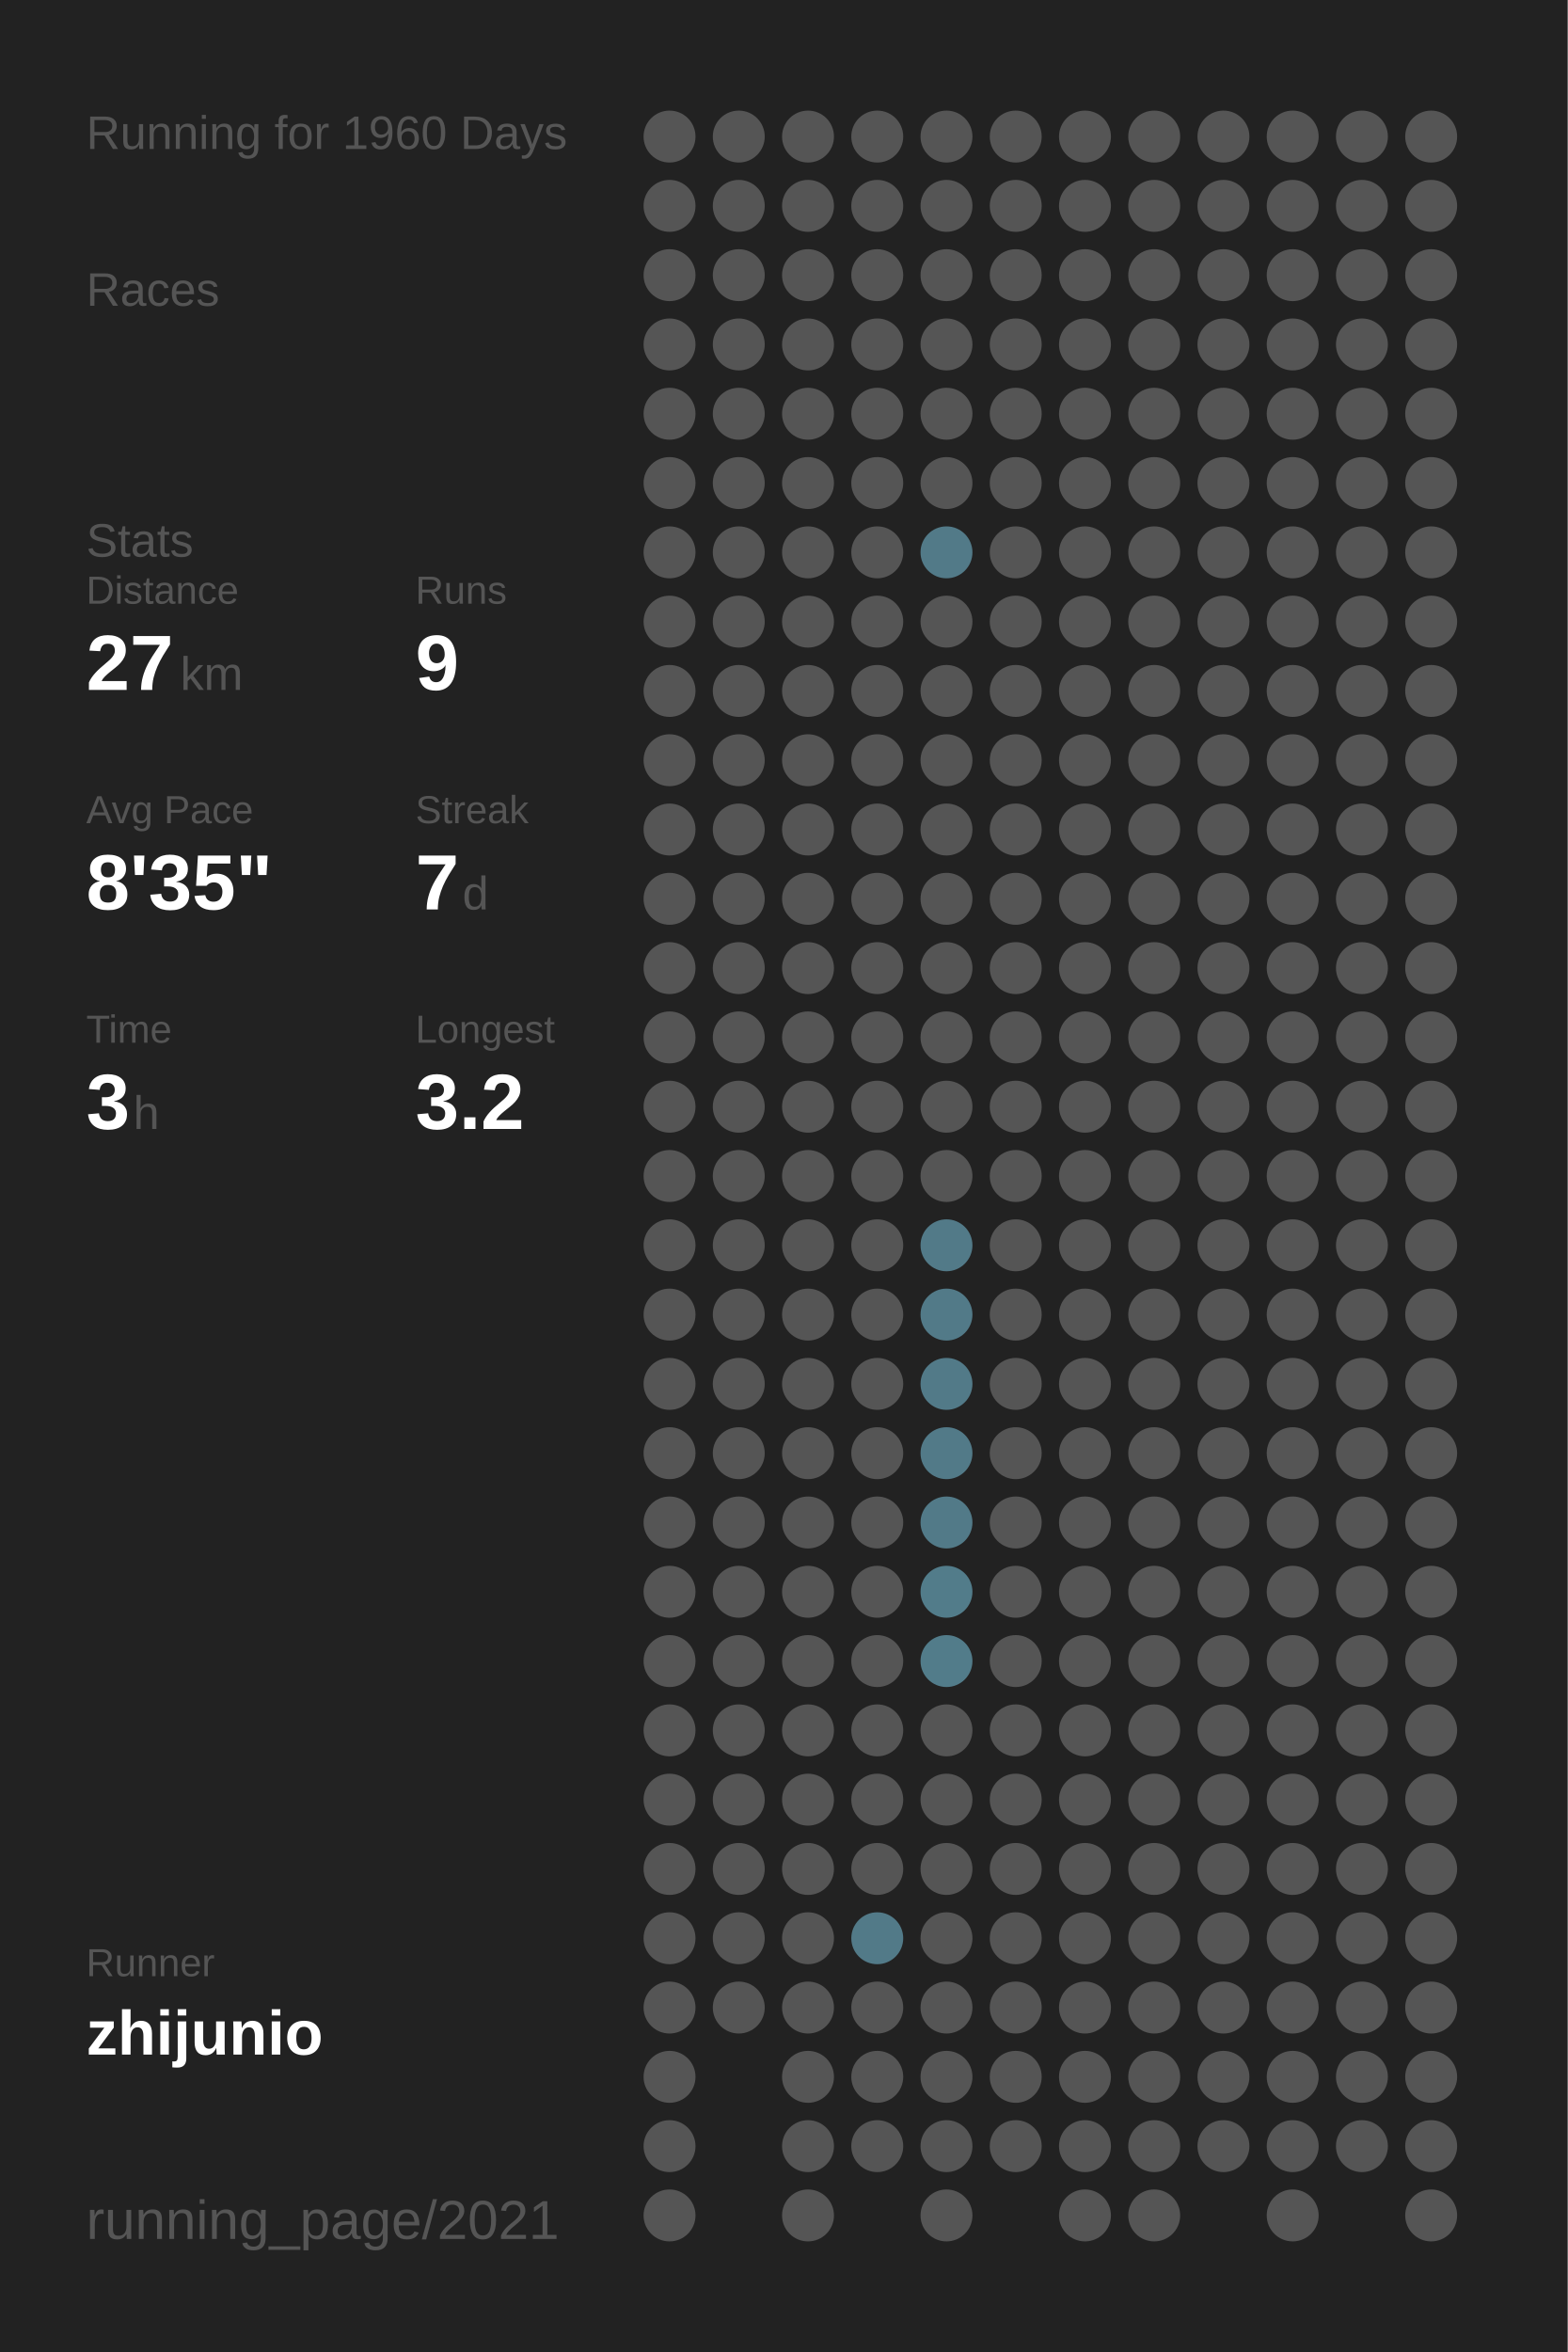
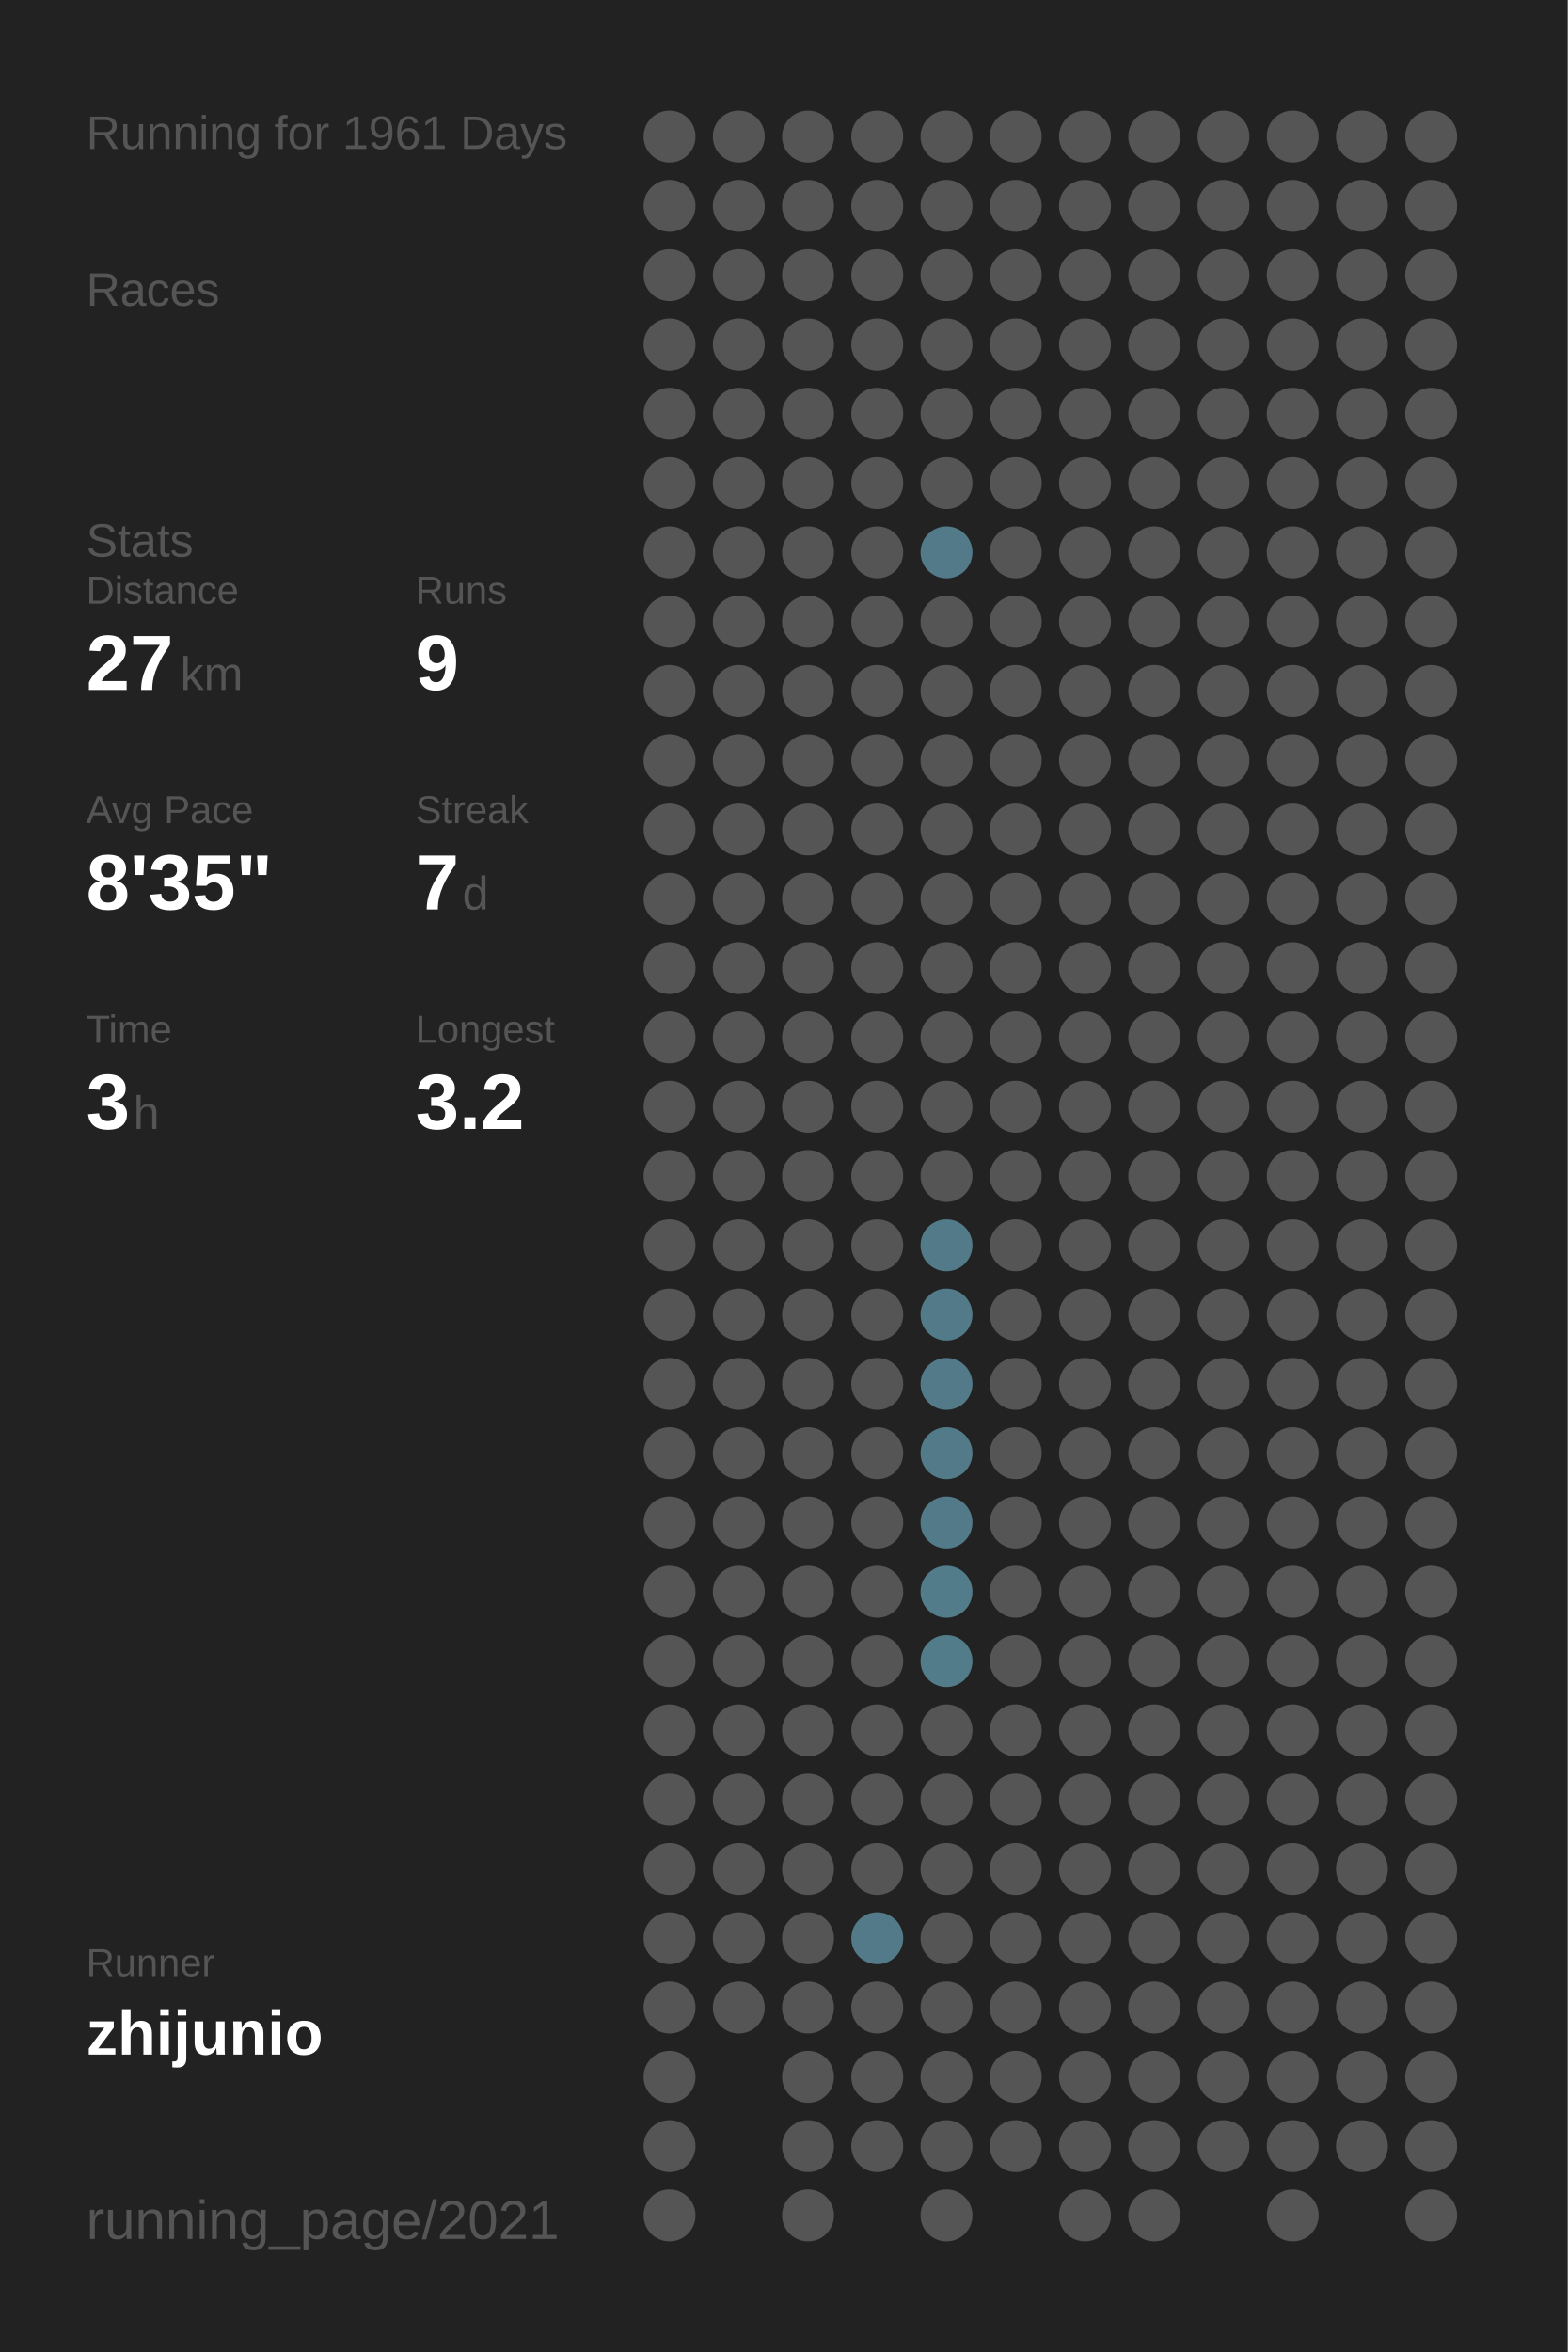
<svg xmlns="http://www.w3.org/2000/svg" baseProfile="full" height="300mm" version="1.1" viewBox="0,0,200,300" width="200mm">
  <defs />
  <rect fill="#222222" height="300" width="200" x="0" y="0" />
-   <text fill="#555555" style="font-size:6px; font-family:Arial;" x="11" y="19">Running for 1960 Days</text>
+   <text fill="#555555" style="font-size:6px; font-family:Arial;" x="11" y="19">Running for 1961 Days</text>
  <text fill="#555555" style="font-size:6px; font-family:Arial;" x="11" y="39">Races</text>
  <text fill="#555555" style="font-size:6px; font-family:Arial;" x="11" y="71">Stats</text>
  <text fill="#555555" style="font-size:5px; font-family:Arial;" x="11" y="77">Distance</text>
  <text fill="#FFFFFF" style="font-size:10px; font-family:Arial; font-weight:bold;" x="11" y="88">27</text>
  <text fill="#555555" style="font-size:6px; font-family:Arial;" x="23" y="88">km</text>
  <text fill="#555555" style="font-size:5px; font-family:Arial;" x="53" y="77">Runs</text>
  <text fill="#FFFFFF" style="font-size:10px; font-family:Arial; font-weight:bold;" x="53" y="88">9</text>
  <text fill="#555555" style="font-size:5px; font-family:Arial;" x="11" y="105">Avg Pace</text>
  <text fill="#FFFFFF" style="font-size:10px; font-family:Arial; font-weight:bold;" x="11" y="116">8'35"</text>
  <text fill="#555555" style="font-size:5px; font-family:Arial;" x="53" y="105">Streak</text>
  <text fill="#FFFFFF" style="font-size:10px; font-family:Arial; font-weight:bold;" x="53" y="116">7</text>
  <text fill="#555555" style="font-size:6px; font-family:Arial;" x="59" y="116">d</text>
  <text fill="#555555" style="font-size:5px; font-family:Arial;" x="11" y="133">Time</text>
  <text fill="#FFFFFF" style="font-size:10px; font-family:Arial; font-weight:bold;" x="11" y="144">3</text>
  <text fill="#555555" style="font-size:6px; font-family:Arial;" x="17" y="144">h</text>
  <text fill="#555555" style="font-size:5px; font-family:Arial;" x="53" y="133">Longest</text>
  <text fill="#FFFFFF" style="font-size:10px; font-family:Arial; font-weight:bold;" x="53" y="144">3.2</text>
  <text fill="#555555" style="font-size:5px; font-family:Arial;" x="11" y="252.065">Runner</text>
  <text fill="#FFFFFF" style="font-size:8px; font-family:Arial; font-weight:bold;" x="11" y="262.065">zhijunio</text>
  <text fill="#555555" style="font-size:7px; font-family:Arial;" x="11" y="285.581">running_page/2021</text>
  <circle cx="85.417" cy="17.419" fill="#555555" r="3.312" />
  <circle cx="85.417" cy="26.258" fill="#555555" r="3.312" />
  <circle cx="85.417" cy="35.097" fill="#555555" r="3.312" />
  <circle cx="85.417" cy="43.935" fill="#555555" r="3.312" />
  <circle cx="85.417" cy="52.774" fill="#555555" r="3.312" />
  <circle cx="85.417" cy="61.613" fill="#555555" r="3.312" />
  <circle cx="85.417" cy="70.452" fill="#555555" r="3.312" />
  <circle cx="85.417" cy="79.29" fill="#555555" r="3.312" />
  <circle cx="85.417" cy="88.129" fill="#555555" r="3.312" />
  <circle cx="85.417" cy="96.968" fill="#555555" r="3.312" />
  <circle cx="85.417" cy="105.806" fill="#555555" r="3.312" />
  <circle cx="85.417" cy="114.645" fill="#555555" r="3.312" />
  <circle cx="85.417" cy="123.484" fill="#555555" r="3.312" />
  <circle cx="85.417" cy="132.323" fill="#555555" r="3.312" />
  <circle cx="85.417" cy="141.161" fill="#555555" r="3.312" />
  <circle cx="85.417" cy="150" fill="#555555" r="3.312" />
  <circle cx="85.417" cy="158.839" fill="#555555" r="3.312" />
  <circle cx="85.417" cy="167.677" fill="#555555" r="3.312" />
  <circle cx="85.417" cy="176.516" fill="#555555" r="3.312" />
  <circle cx="85.417" cy="185.355" fill="#555555" r="3.312" />
  <circle cx="85.417" cy="194.194" fill="#555555" r="3.312" />
  <circle cx="85.417" cy="203.032" fill="#555555" r="3.312" />
  <circle cx="85.417" cy="211.871" fill="#555555" r="3.312" />
  <circle cx="85.417" cy="220.71" fill="#555555" r="3.312" />
  <circle cx="85.417" cy="229.548" fill="#555555" r="3.312" />
  <circle cx="85.417" cy="238.387" fill="#555555" r="3.312" />
  <circle cx="85.417" cy="247.226" fill="#555555" r="3.312" />
  <circle cx="85.417" cy="256.065" fill="#555555" r="3.312" />
  <circle cx="85.417" cy="264.903" fill="#555555" r="3.312" />
  <circle cx="85.417" cy="273.742" fill="#555555" r="3.312" />
  <circle cx="85.417" cy="282.581" fill="#555555" r="3.312" />
  <circle cx="94.25" cy="17.419" fill="#555555" r="3.312" />
  <circle cx="94.25" cy="26.258" fill="#555555" r="3.312" />
  <circle cx="94.25" cy="35.097" fill="#555555" r="3.312" />
  <circle cx="94.25" cy="43.935" fill="#555555" r="3.312" />
  <circle cx="94.25" cy="52.774" fill="#555555" r="3.312" />
  <circle cx="94.25" cy="61.613" fill="#555555" r="3.312" />
  <circle cx="94.25" cy="70.452" fill="#555555" r="3.312" />
  <circle cx="94.25" cy="79.29" fill="#555555" r="3.312" />
  <circle cx="94.25" cy="88.129" fill="#555555" r="3.312" />
  <circle cx="94.25" cy="96.968" fill="#555555" r="3.312" />
  <circle cx="94.25" cy="105.806" fill="#555555" r="3.312" />
  <circle cx="94.25" cy="114.645" fill="#555555" r="3.312" />
  <circle cx="94.25" cy="123.484" fill="#555555" r="3.312" />
  <circle cx="94.25" cy="132.323" fill="#555555" r="3.312" />
  <circle cx="94.25" cy="141.161" fill="#555555" r="3.312" />
  <circle cx="94.25" cy="150" fill="#555555" r="3.312" />
  <circle cx="94.25" cy="158.839" fill="#555555" r="3.312" />
  <circle cx="94.25" cy="167.677" fill="#555555" r="3.312" />
  <circle cx="94.25" cy="176.516" fill="#555555" r="3.312" />
  <circle cx="94.25" cy="185.355" fill="#555555" r="3.312" />
  <circle cx="94.25" cy="194.194" fill="#555555" r="3.312" />
  <circle cx="94.25" cy="203.032" fill="#555555" r="3.312" />
  <circle cx="94.25" cy="211.871" fill="#555555" r="3.312" />
  <circle cx="94.25" cy="220.71" fill="#555555" r="3.312" />
  <circle cx="94.25" cy="229.548" fill="#555555" r="3.312" />
  <circle cx="94.25" cy="238.387" fill="#555555" r="3.312" />
  <circle cx="94.25" cy="247.226" fill="#555555" r="3.312" />
  <circle cx="94.25" cy="256.065" fill="#555555" r="3.312" />
  <circle cx="103.083" cy="17.419" fill="#555555" r="3.312" />
  <circle cx="103.083" cy="26.258" fill="#555555" r="3.312" />
  <circle cx="103.083" cy="35.097" fill="#555555" r="3.312" />
  <circle cx="103.083" cy="43.935" fill="#555555" r="3.312" />
  <circle cx="103.083" cy="52.774" fill="#555555" r="3.312" />
  <circle cx="103.083" cy="61.613" fill="#555555" r="3.312" />
  <circle cx="103.083" cy="70.452" fill="#555555" r="3.312" />
  <circle cx="103.083" cy="79.29" fill="#555555" r="3.312" />
  <circle cx="103.083" cy="88.129" fill="#555555" r="3.312" />
  <circle cx="103.083" cy="96.968" fill="#555555" r="3.312" />
  <circle cx="103.083" cy="105.806" fill="#555555" r="3.312" />
  <circle cx="103.083" cy="114.645" fill="#555555" r="3.312" />
  <circle cx="103.083" cy="123.484" fill="#555555" r="3.312" />
  <circle cx="103.083" cy="132.323" fill="#555555" r="3.312" />
  <circle cx="103.083" cy="141.161" fill="#555555" r="3.312" />
  <circle cx="103.083" cy="150" fill="#555555" r="3.312" />
  <circle cx="103.083" cy="158.839" fill="#555555" r="3.312" />
  <circle cx="103.083" cy="167.677" fill="#555555" r="3.312" />
  <circle cx="103.083" cy="176.516" fill="#555555" r="3.312" />
  <circle cx="103.083" cy="185.355" fill="#555555" r="3.312" />
  <circle cx="103.083" cy="194.194" fill="#555555" r="3.312" />
  <circle cx="103.083" cy="203.032" fill="#555555" r="3.312" />
  <circle cx="103.083" cy="211.871" fill="#555555" r="3.312" />
  <circle cx="103.083" cy="220.71" fill="#555555" r="3.312" />
  <circle cx="103.083" cy="229.548" fill="#555555" r="3.312" />
  <circle cx="103.083" cy="238.387" fill="#555555" r="3.312" />
  <circle cx="103.083" cy="247.226" fill="#555555" r="3.312" />
  <circle cx="103.083" cy="256.065" fill="#555555" r="3.312" />
  <circle cx="103.083" cy="264.903" fill="#555555" r="3.312" />
  <circle cx="103.083" cy="273.742" fill="#555555" r="3.312" />
  <circle cx="103.083" cy="282.581" fill="#555555" r="3.312" />
  <circle cx="111.917" cy="17.419" fill="#555555" r="3.312" />
  <circle cx="111.917" cy="26.258" fill="#555555" r="3.312" />
  <circle cx="111.917" cy="35.097" fill="#555555" r="3.312" />
  <circle cx="111.917" cy="43.935" fill="#555555" r="3.312" />
  <circle cx="111.917" cy="52.774" fill="#555555" r="3.312" />
  <circle cx="111.917" cy="61.613" fill="#555555" r="3.312" />
  <circle cx="111.917" cy="70.452" fill="#555555" r="3.312" />
  <circle cx="111.917" cy="79.29" fill="#555555" r="3.312" />
  <circle cx="111.917" cy="88.129" fill="#555555" r="3.312" />
  <circle cx="111.917" cy="96.968" fill="#555555" r="3.312" />
  <circle cx="111.917" cy="105.806" fill="#555555" r="3.312" />
  <circle cx="111.917" cy="114.645" fill="#555555" r="3.312" />
  <circle cx="111.917" cy="123.484" fill="#555555" r="3.312" />
  <circle cx="111.917" cy="132.323" fill="#555555" r="3.312" />
  <circle cx="111.917" cy="141.161" fill="#555555" r="3.312" />
  <circle cx="111.917" cy="150" fill="#555555" r="3.312" />
  <circle cx="111.917" cy="158.839" fill="#555555" r="3.312" />
  <circle cx="111.917" cy="167.677" fill="#555555" r="3.312" />
  <circle cx="111.917" cy="176.516" fill="#555555" r="3.312" />
  <circle cx="111.917" cy="185.355" fill="#555555" r="3.312" />
  <circle cx="111.917" cy="194.194" fill="#555555" r="3.312" />
  <circle cx="111.917" cy="203.032" fill="#555555" r="3.312" />
  <circle cx="111.917" cy="211.871" fill="#555555" r="3.312" />
  <circle cx="111.917" cy="220.71" fill="#555555" r="3.312" />
  <circle cx="111.917" cy="229.548" fill="#555555" r="3.312" />
  <circle cx="111.917" cy="238.387" fill="#555555" r="3.312" />
  <circle cx="111.917" cy="247.226" fill="#527a88" r="3.312" />
  <circle cx="111.917" cy="256.065" fill="#555555" r="3.312" />
  <circle cx="111.917" cy="264.903" fill="#555555" r="3.312" />
  <circle cx="111.917" cy="273.742" fill="#555555" r="3.312" />
  <circle cx="120.75" cy="17.419" fill="#555555" r="3.312" />
  <circle cx="120.75" cy="26.258" fill="#555555" r="3.312" />
  <circle cx="120.75" cy="35.097" fill="#555555" r="3.312" />
  <circle cx="120.75" cy="43.935" fill="#555555" r="3.312" />
  <circle cx="120.75" cy="52.774" fill="#555555" r="3.312" />
  <circle cx="120.75" cy="61.613" fill="#555555" r="3.312" />
  <circle cx="120.75" cy="70.452" fill="#527a88" r="3.312" />
  <circle cx="120.75" cy="79.29" fill="#555555" r="3.312" />
  <circle cx="120.75" cy="88.129" fill="#555555" r="3.312" />
  <circle cx="120.75" cy="96.968" fill="#555555" r="3.312" />
  <circle cx="120.75" cy="105.806" fill="#555555" r="3.312" />
  <circle cx="120.75" cy="114.645" fill="#555555" r="3.312" />
  <circle cx="120.75" cy="123.484" fill="#555555" r="3.312" />
  <circle cx="120.75" cy="132.323" fill="#555555" r="3.312" />
  <circle cx="120.75" cy="141.161" fill="#555555" r="3.312" />
  <circle cx="120.75" cy="150" fill="#555555" r="3.312" />
  <circle cx="120.75" cy="158.839" fill="#527a88" r="3.312" />
  <circle cx="120.75" cy="167.677" fill="#527a88" r="3.312" />
  <circle cx="120.75" cy="176.516" fill="#527a88" r="3.312" />
  <circle cx="120.75" cy="185.355" fill="#527a88" r="3.312" />
  <circle cx="120.75" cy="194.194" fill="#527a88" r="3.312" />
  <circle cx="120.75" cy="203.032" fill="#527c8a" r="3.312" />
  <circle cx="120.75" cy="211.871" fill="#527c8a" r="3.312" />
  <circle cx="120.75" cy="220.71" fill="#555555" r="3.312" />
  <circle cx="120.75" cy="229.548" fill="#555555" r="3.312" />
  <circle cx="120.75" cy="238.387" fill="#555555" r="3.312" />
  <circle cx="120.75" cy="247.226" fill="#555555" r="3.312" />
  <circle cx="120.75" cy="256.065" fill="#555555" r="3.312" />
  <circle cx="120.75" cy="264.903" fill="#555555" r="3.312" />
  <circle cx="120.75" cy="273.742" fill="#555555" r="3.312" />
  <circle cx="120.75" cy="282.581" fill="#555555" r="3.312" />
  <circle cx="129.583" cy="17.419" fill="#555555" r="3.312" />
  <circle cx="129.583" cy="26.258" fill="#555555" r="3.312" />
  <circle cx="129.583" cy="35.097" fill="#555555" r="3.312" />
  <circle cx="129.583" cy="43.935" fill="#555555" r="3.312" />
  <circle cx="129.583" cy="52.774" fill="#555555" r="3.312" />
  <circle cx="129.583" cy="61.613" fill="#555555" r="3.312" />
  <circle cx="129.583" cy="70.452" fill="#555555" r="3.312" />
  <circle cx="129.583" cy="79.29" fill="#555555" r="3.312" />
  <circle cx="129.583" cy="88.129" fill="#555555" r="3.312" />
  <circle cx="129.583" cy="96.968" fill="#555555" r="3.312" />
  <circle cx="129.583" cy="105.806" fill="#555555" r="3.312" />
  <circle cx="129.583" cy="114.645" fill="#555555" r="3.312" />
  <circle cx="129.583" cy="123.484" fill="#555555" r="3.312" />
  <circle cx="129.583" cy="132.323" fill="#555555" r="3.312" />
  <circle cx="129.583" cy="141.161" fill="#555555" r="3.312" />
  <circle cx="129.583" cy="150" fill="#555555" r="3.312" />
  <circle cx="129.583" cy="158.839" fill="#555555" r="3.312" />
  <circle cx="129.583" cy="167.677" fill="#555555" r="3.312" />
  <circle cx="129.583" cy="176.516" fill="#555555" r="3.312" />
  <circle cx="129.583" cy="185.355" fill="#555555" r="3.312" />
  <circle cx="129.583" cy="194.194" fill="#555555" r="3.312" />
  <circle cx="129.583" cy="203.032" fill="#555555" r="3.312" />
  <circle cx="129.583" cy="211.871" fill="#555555" r="3.312" />
  <circle cx="129.583" cy="220.71" fill="#555555" r="3.312" />
  <circle cx="129.583" cy="229.548" fill="#555555" r="3.312" />
  <circle cx="129.583" cy="238.387" fill="#555555" r="3.312" />
  <circle cx="129.583" cy="247.226" fill="#555555" r="3.312" />
  <circle cx="129.583" cy="256.065" fill="#555555" r="3.312" />
  <circle cx="129.583" cy="264.903" fill="#555555" r="3.312" />
  <circle cx="129.583" cy="273.742" fill="#555555" r="3.312" />
  <circle cx="138.417" cy="17.419" fill="#555555" r="3.312" />
  <circle cx="138.417" cy="26.258" fill="#555555" r="3.312" />
  <circle cx="138.417" cy="35.097" fill="#555555" r="3.312" />
  <circle cx="138.417" cy="43.935" fill="#555555" r="3.312" />
  <circle cx="138.417" cy="52.774" fill="#555555" r="3.312" />
  <circle cx="138.417" cy="61.613" fill="#555555" r="3.312" />
  <circle cx="138.417" cy="70.452" fill="#555555" r="3.312" />
  <circle cx="138.417" cy="79.29" fill="#555555" r="3.312" />
  <circle cx="138.417" cy="88.129" fill="#555555" r="3.312" />
  <circle cx="138.417" cy="96.968" fill="#555555" r="3.312" />
  <circle cx="138.417" cy="105.806" fill="#555555" r="3.312" />
  <circle cx="138.417" cy="114.645" fill="#555555" r="3.312" />
  <circle cx="138.417" cy="123.484" fill="#555555" r="3.312" />
  <circle cx="138.417" cy="132.323" fill="#555555" r="3.312" />
  <circle cx="138.417" cy="141.161" fill="#555555" r="3.312" />
  <circle cx="138.417" cy="150" fill="#555555" r="3.312" />
  <circle cx="138.417" cy="158.839" fill="#555555" r="3.312" />
  <circle cx="138.417" cy="167.677" fill="#555555" r="3.312" />
  <circle cx="138.417" cy="176.516" fill="#555555" r="3.312" />
  <circle cx="138.417" cy="185.355" fill="#555555" r="3.312" />
  <circle cx="138.417" cy="194.194" fill="#555555" r="3.312" />
  <circle cx="138.417" cy="203.032" fill="#555555" r="3.312" />
  <circle cx="138.417" cy="211.871" fill="#555555" r="3.312" />
  <circle cx="138.417" cy="220.71" fill="#555555" r="3.312" />
  <circle cx="138.417" cy="229.548" fill="#555555" r="3.312" />
  <circle cx="138.417" cy="238.387" fill="#555555" r="3.312" />
  <circle cx="138.417" cy="247.226" fill="#555555" r="3.312" />
  <circle cx="138.417" cy="256.065" fill="#555555" r="3.312" />
  <circle cx="138.417" cy="264.903" fill="#555555" r="3.312" />
  <circle cx="138.417" cy="273.742" fill="#555555" r="3.312" />
  <circle cx="138.417" cy="282.581" fill="#555555" r="3.312" />
  <circle cx="147.25" cy="17.419" fill="#555555" r="3.312" />
  <circle cx="147.25" cy="26.258" fill="#555555" r="3.312" />
  <circle cx="147.25" cy="35.097" fill="#555555" r="3.312" />
  <circle cx="147.25" cy="43.935" fill="#555555" r="3.312" />
  <circle cx="147.25" cy="52.774" fill="#555555" r="3.312" />
  <circle cx="147.25" cy="61.613" fill="#555555" r="3.312" />
  <circle cx="147.25" cy="70.452" fill="#555555" r="3.312" />
  <circle cx="147.25" cy="79.29" fill="#555555" r="3.312" />
  <circle cx="147.25" cy="88.129" fill="#555555" r="3.312" />
  <circle cx="147.25" cy="96.968" fill="#555555" r="3.312" />
  <circle cx="147.25" cy="105.806" fill="#555555" r="3.312" />
  <circle cx="147.25" cy="114.645" fill="#555555" r="3.312" />
  <circle cx="147.25" cy="123.484" fill="#555555" r="3.312" />
  <circle cx="147.25" cy="132.323" fill="#555555" r="3.312" />
  <circle cx="147.25" cy="141.161" fill="#555555" r="3.312" />
  <circle cx="147.25" cy="150" fill="#555555" r="3.312" />
  <circle cx="147.25" cy="158.839" fill="#555555" r="3.312" />
  <circle cx="147.25" cy="167.677" fill="#555555" r="3.312" />
  <circle cx="147.25" cy="176.516" fill="#555555" r="3.312" />
  <circle cx="147.25" cy="185.355" fill="#555555" r="3.312" />
  <circle cx="147.25" cy="194.194" fill="#555555" r="3.312" />
  <circle cx="147.25" cy="203.032" fill="#555555" r="3.312" />
  <circle cx="147.25" cy="211.871" fill="#555555" r="3.312" />
  <circle cx="147.25" cy="220.71" fill="#555555" r="3.312" />
  <circle cx="147.25" cy="229.548" fill="#555555" r="3.312" />
  <circle cx="147.25" cy="238.387" fill="#555555" r="3.312" />
  <circle cx="147.25" cy="247.226" fill="#555555" r="3.312" />
  <circle cx="147.25" cy="256.065" fill="#555555" r="3.312" />
  <circle cx="147.25" cy="264.903" fill="#555555" r="3.312" />
  <circle cx="147.25" cy="273.742" fill="#555555" r="3.312" />
  <circle cx="147.25" cy="282.581" fill="#555555" r="3.312" />
  <circle cx="156.083" cy="17.419" fill="#555555" r="3.312" />
  <circle cx="156.083" cy="26.258" fill="#555555" r="3.312" />
  <circle cx="156.083" cy="35.097" fill="#555555" r="3.312" />
  <circle cx="156.083" cy="43.935" fill="#555555" r="3.312" />
  <circle cx="156.083" cy="52.774" fill="#555555" r="3.312" />
  <circle cx="156.083" cy="61.613" fill="#555555" r="3.312" />
  <circle cx="156.083" cy="70.452" fill="#555555" r="3.312" />
  <circle cx="156.083" cy="79.29" fill="#555555" r="3.312" />
  <circle cx="156.083" cy="88.129" fill="#555555" r="3.312" />
  <circle cx="156.083" cy="96.968" fill="#555555" r="3.312" />
  <circle cx="156.083" cy="105.806" fill="#555555" r="3.312" />
  <circle cx="156.083" cy="114.645" fill="#555555" r="3.312" />
  <circle cx="156.083" cy="123.484" fill="#555555" r="3.312" />
  <circle cx="156.083" cy="132.323" fill="#555555" r="3.312" />
  <circle cx="156.083" cy="141.161" fill="#555555" r="3.312" />
  <circle cx="156.083" cy="150" fill="#555555" r="3.312" />
  <circle cx="156.083" cy="158.839" fill="#555555" r="3.312" />
  <circle cx="156.083" cy="167.677" fill="#555555" r="3.312" />
  <circle cx="156.083" cy="176.516" fill="#555555" r="3.312" />
  <circle cx="156.083" cy="185.355" fill="#555555" r="3.312" />
  <circle cx="156.083" cy="194.194" fill="#555555" r="3.312" />
  <circle cx="156.083" cy="203.032" fill="#555555" r="3.312" />
  <circle cx="156.083" cy="211.871" fill="#555555" r="3.312" />
  <circle cx="156.083" cy="220.71" fill="#555555" r="3.312" />
  <circle cx="156.083" cy="229.548" fill="#555555" r="3.312" />
  <circle cx="156.083" cy="238.387" fill="#555555" r="3.312" />
  <circle cx="156.083" cy="247.226" fill="#555555" r="3.312" />
  <circle cx="156.083" cy="256.065" fill="#555555" r="3.312" />
  <circle cx="156.083" cy="264.903" fill="#555555" r="3.312" />
  <circle cx="156.083" cy="273.742" fill="#555555" r="3.312" />
  <circle cx="164.917" cy="17.419" fill="#555555" r="3.312" />
  <circle cx="164.917" cy="26.258" fill="#555555" r="3.312" />
  <circle cx="164.917" cy="35.097" fill="#555555" r="3.312" />
  <circle cx="164.917" cy="43.935" fill="#555555" r="3.312" />
  <circle cx="164.917" cy="52.774" fill="#555555" r="3.312" />
  <circle cx="164.917" cy="61.613" fill="#555555" r="3.312" />
  <circle cx="164.917" cy="70.452" fill="#555555" r="3.312" />
  <circle cx="164.917" cy="79.29" fill="#555555" r="3.312" />
  <circle cx="164.917" cy="88.129" fill="#555555" r="3.312" />
  <circle cx="164.917" cy="96.968" fill="#555555" r="3.312" />
  <circle cx="164.917" cy="105.806" fill="#555555" r="3.312" />
  <circle cx="164.917" cy="114.645" fill="#555555" r="3.312" />
  <circle cx="164.917" cy="123.484" fill="#555555" r="3.312" />
  <circle cx="164.917" cy="132.323" fill="#555555" r="3.312" />
  <circle cx="164.917" cy="141.161" fill="#555555" r="3.312" />
  <circle cx="164.917" cy="150" fill="#555555" r="3.312" />
  <circle cx="164.917" cy="158.839" fill="#555555" r="3.312" />
  <circle cx="164.917" cy="167.677" fill="#555555" r="3.312" />
  <circle cx="164.917" cy="176.516" fill="#555555" r="3.312" />
  <circle cx="164.917" cy="185.355" fill="#555555" r="3.312" />
  <circle cx="164.917" cy="194.194" fill="#555555" r="3.312" />
  <circle cx="164.917" cy="203.032" fill="#555555" r="3.312" />
  <circle cx="164.917" cy="211.871" fill="#555555" r="3.312" />
  <circle cx="164.917" cy="220.71" fill="#555555" r="3.312" />
  <circle cx="164.917" cy="229.548" fill="#555555" r="3.312" />
  <circle cx="164.917" cy="238.387" fill="#555555" r="3.312" />
  <circle cx="164.917" cy="247.226" fill="#555555" r="3.312" />
  <circle cx="164.917" cy="256.065" fill="#555555" r="3.312" />
  <circle cx="164.917" cy="264.903" fill="#555555" r="3.312" />
  <circle cx="164.917" cy="273.742" fill="#555555" r="3.312" />
  <circle cx="164.917" cy="282.581" fill="#555555" r="3.312" />
  <circle cx="173.75" cy="17.419" fill="#555555" r="3.312" />
  <circle cx="173.75" cy="26.258" fill="#555555" r="3.312" />
  <circle cx="173.75" cy="35.097" fill="#555555" r="3.312" />
  <circle cx="173.75" cy="43.935" fill="#555555" r="3.312" />
  <circle cx="173.75" cy="52.774" fill="#555555" r="3.312" />
  <circle cx="173.75" cy="61.613" fill="#555555" r="3.312" />
  <circle cx="173.75" cy="70.452" fill="#555555" r="3.312" />
  <circle cx="173.75" cy="79.29" fill="#555555" r="3.312" />
  <circle cx="173.75" cy="88.129" fill="#555555" r="3.312" />
  <circle cx="173.75" cy="96.968" fill="#555555" r="3.312" />
  <circle cx="173.75" cy="105.806" fill="#555555" r="3.312" />
  <circle cx="173.75" cy="114.645" fill="#555555" r="3.312" />
  <circle cx="173.75" cy="123.484" fill="#555555" r="3.312" />
  <circle cx="173.75" cy="132.323" fill="#555555" r="3.312" />
  <circle cx="173.75" cy="141.161" fill="#555555" r="3.312" />
  <circle cx="173.75" cy="150" fill="#555555" r="3.312" />
  <circle cx="173.75" cy="158.839" fill="#555555" r="3.312" />
  <circle cx="173.75" cy="167.677" fill="#555555" r="3.312" />
  <circle cx="173.75" cy="176.516" fill="#555555" r="3.312" />
  <circle cx="173.75" cy="185.355" fill="#555555" r="3.312" />
  <circle cx="173.75" cy="194.194" fill="#555555" r="3.312" />
  <circle cx="173.75" cy="203.032" fill="#555555" r="3.312" />
  <circle cx="173.75" cy="211.871" fill="#555555" r="3.312" />
  <circle cx="173.75" cy="220.71" fill="#555555" r="3.312" />
  <circle cx="173.75" cy="229.548" fill="#555555" r="3.312" />
  <circle cx="173.75" cy="238.387" fill="#555555" r="3.312" />
  <circle cx="173.75" cy="247.226" fill="#555555" r="3.312" />
  <circle cx="173.75" cy="256.065" fill="#555555" r="3.312" />
  <circle cx="173.75" cy="264.903" fill="#555555" r="3.312" />
  <circle cx="173.75" cy="273.742" fill="#555555" r="3.312" />
  <circle cx="182.583" cy="17.419" fill="#555555" r="3.312" />
  <circle cx="182.583" cy="26.258" fill="#555555" r="3.312" />
  <circle cx="182.583" cy="35.097" fill="#555555" r="3.312" />
  <circle cx="182.583" cy="43.935" fill="#555555" r="3.312" />
  <circle cx="182.583" cy="52.774" fill="#555555" r="3.312" />
  <circle cx="182.583" cy="61.613" fill="#555555" r="3.312" />
  <circle cx="182.583" cy="70.452" fill="#555555" r="3.312" />
  <circle cx="182.583" cy="79.29" fill="#555555" r="3.312" />
  <circle cx="182.583" cy="88.129" fill="#555555" r="3.312" />
  <circle cx="182.583" cy="96.968" fill="#555555" r="3.312" />
  <circle cx="182.583" cy="105.806" fill="#555555" r="3.312" />
  <circle cx="182.583" cy="114.645" fill="#555555" r="3.312" />
  <circle cx="182.583" cy="123.484" fill="#555555" r="3.312" />
  <circle cx="182.583" cy="132.323" fill="#555555" r="3.312" />
  <circle cx="182.583" cy="141.161" fill="#555555" r="3.312" />
  <circle cx="182.583" cy="150" fill="#555555" r="3.312" />
  <circle cx="182.583" cy="158.839" fill="#555555" r="3.312" />
  <circle cx="182.583" cy="167.677" fill="#555555" r="3.312" />
  <circle cx="182.583" cy="176.516" fill="#555555" r="3.312" />
  <circle cx="182.583" cy="185.355" fill="#555555" r="3.312" />
  <circle cx="182.583" cy="194.194" fill="#555555" r="3.312" />
  <circle cx="182.583" cy="203.032" fill="#555555" r="3.312" />
  <circle cx="182.583" cy="211.871" fill="#555555" r="3.312" />
  <circle cx="182.583" cy="220.71" fill="#555555" r="3.312" />
  <circle cx="182.583" cy="229.548" fill="#555555" r="3.312" />
  <circle cx="182.583" cy="238.387" fill="#555555" r="3.312" />
  <circle cx="182.583" cy="247.226" fill="#555555" r="3.312" />
  <circle cx="182.583" cy="256.065" fill="#555555" r="3.312" />
  <circle cx="182.583" cy="264.903" fill="#555555" r="3.312" />
  <circle cx="182.583" cy="273.742" fill="#555555" r="3.312" />
  <circle cx="182.583" cy="282.581" fill="#555555" r="3.312" />
</svg>
